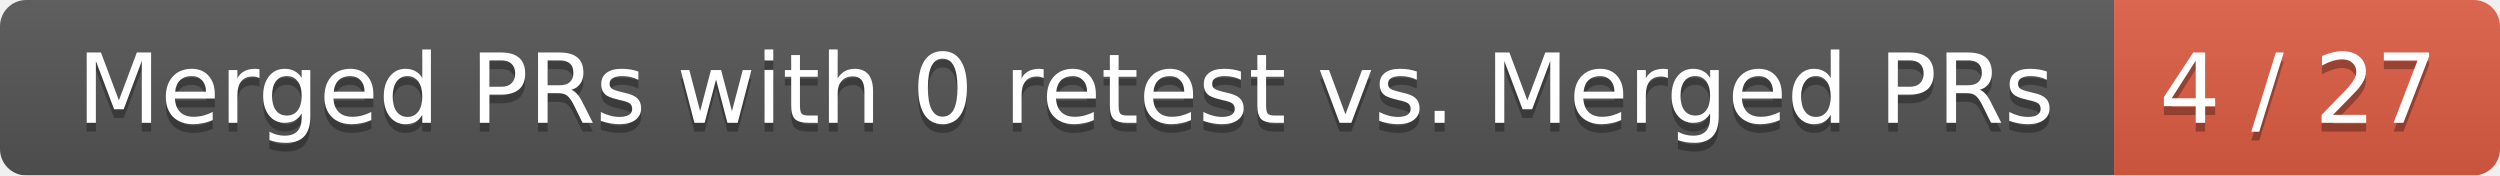
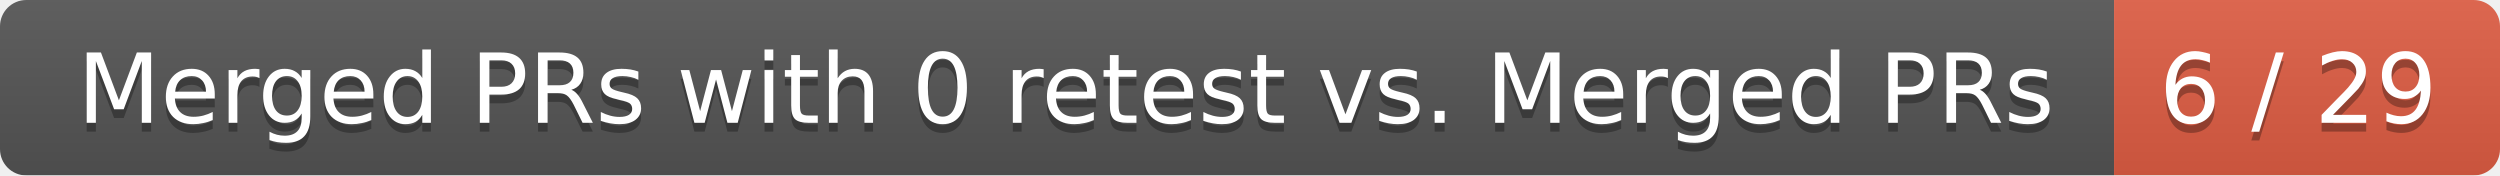
<svg xmlns="http://www.w3.org/2000/svg" width="285" height="20">
  <linearGradient id="smooth" x2="0" y2="100%">
    <stop offset="0" stop-color="#bbb" stop-opacity=".1" />
    <stop offset="1" stop-opacity=".1" />
  </linearGradient>
  <mask id="round">
    <rect width="285" height="20" rx="3" fill="#fff" />
  </mask>
  <g mask="url(#round)">
    <rect width="241" height="20" fill="#555" />
    <rect x="241" width="44" height="20" fill="#e05d44" />
    <rect width="285" height="20" fill="url(#smooth)" />
  </g>
  <g fill="#fff" text-anchor="middle" font-family="DejaVu Sans,Verdana,Geneva,sans-serif" font-size="11">
    <text x="121.5" y="15" fill="#010101" fill-opacity=".3">Merged PRs with 0 retest vs. Merged PRs</text>
    <text x="121.5" y="14">Merged PRs with 0 retest vs. Merged PRs</text>
-     <text x="262" y="15" fill="#010101" fill-opacity=".3">4 / 27</text>
-     <text x="262" y="14">4 / 27</text>
+     <text x="262" y="15" fill="#010101" fill-opacity=".3">6 / 29</text>
+     <text x="262" y="14">6 / 29</text>
  </g>
</svg>
